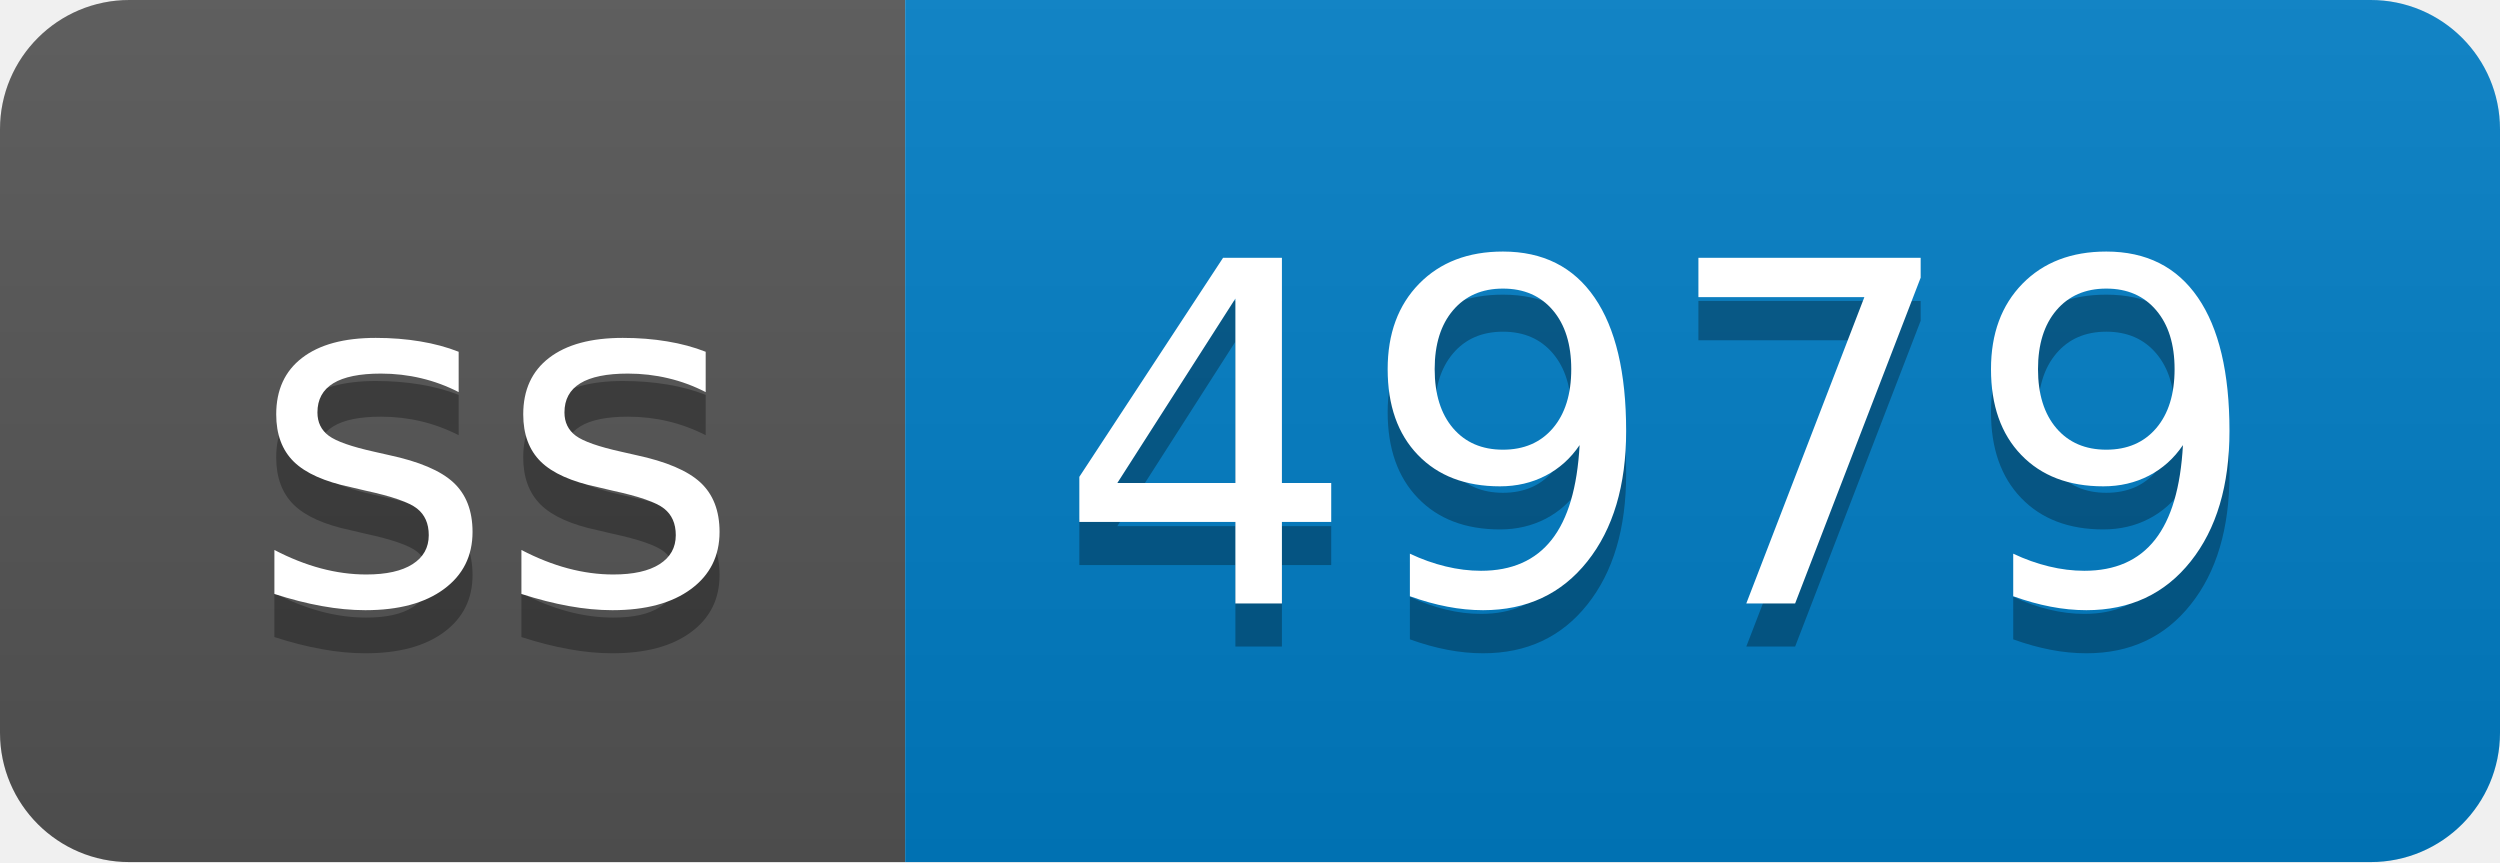
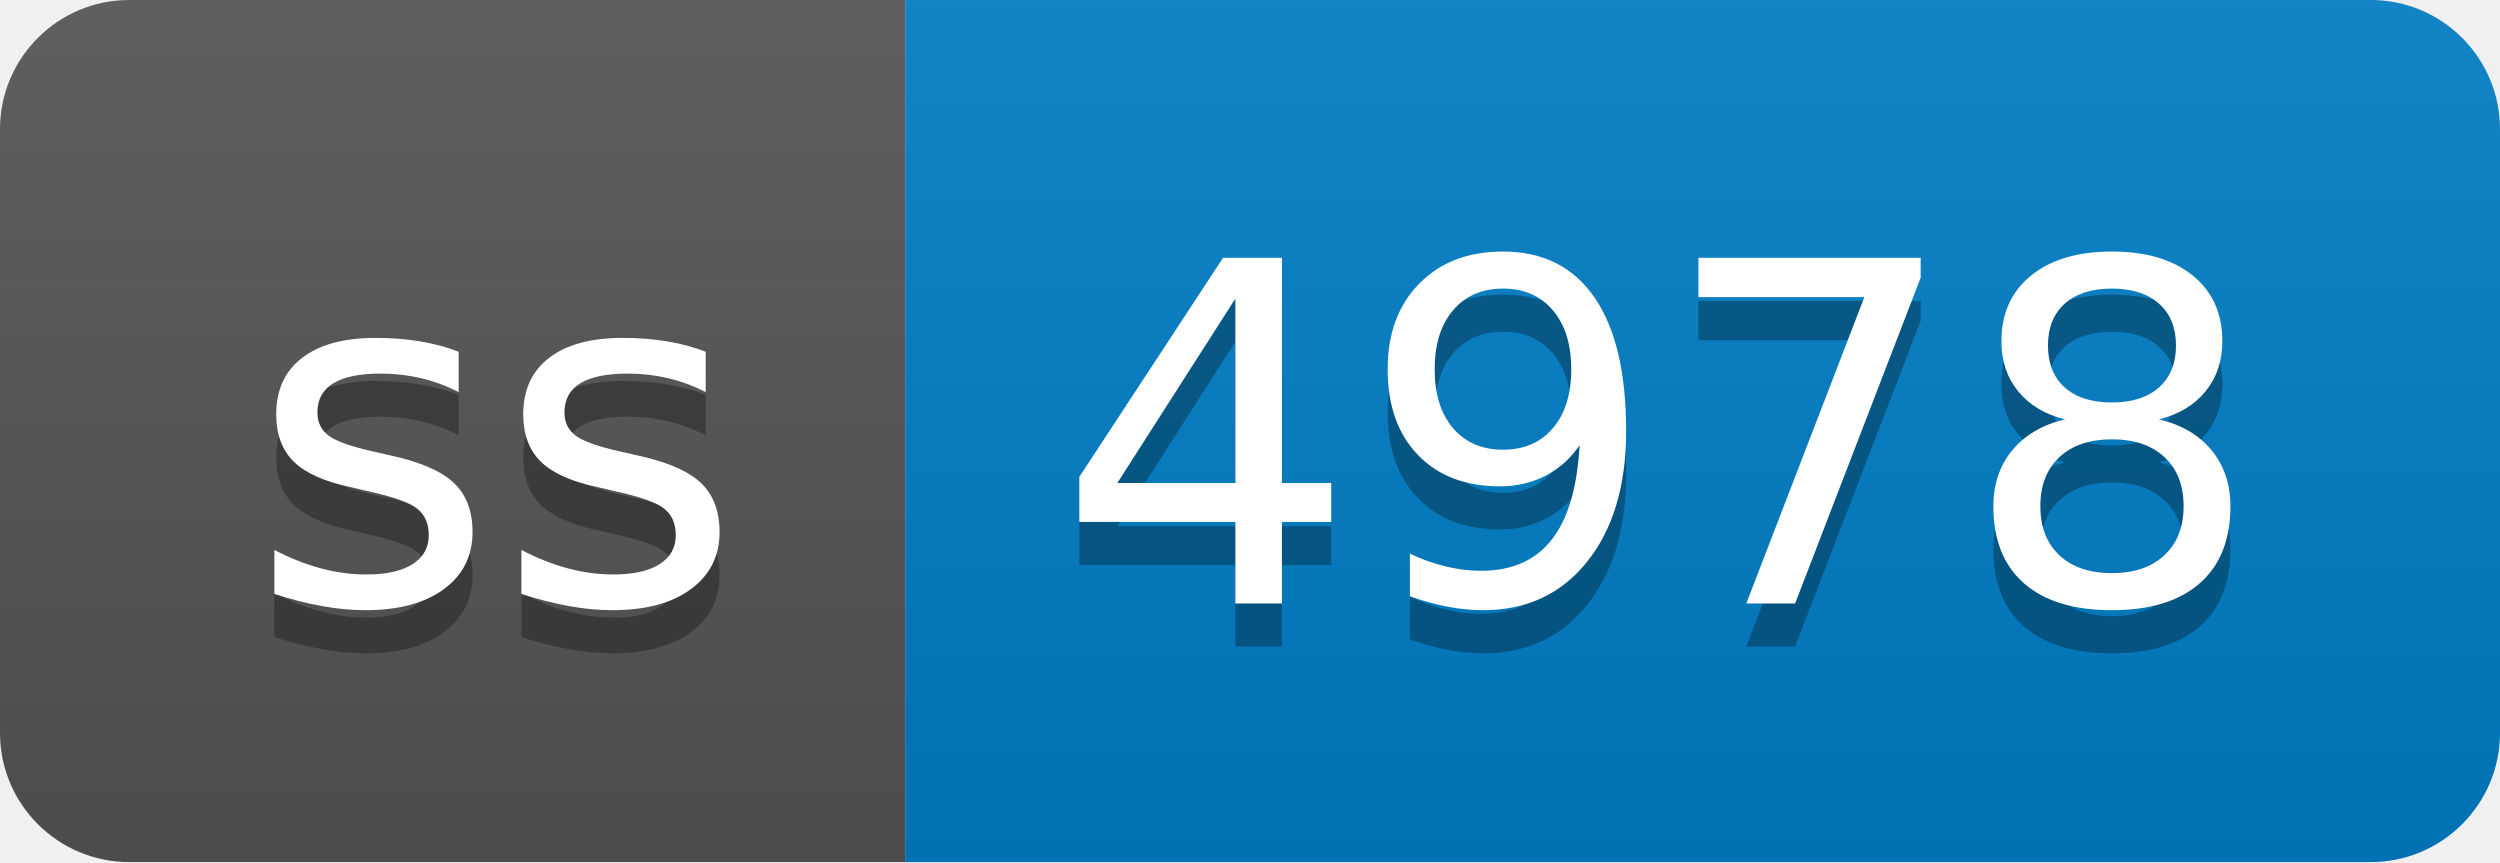
- <svg xmlns="http://www.w3.org/2000/svg" width="58" height="20" role="img" aria-label="ss: 4979">
+ <svg xmlns="http://www.w3.org/2000/svg" width="58" height="20" role="img" aria-label="ss: 4978">
  <linearGradient id="s" x2="0" y2="100%">
    <stop offset="0" stop-color="#bbb" stop-opacity=".1" />
    <stop offset="1" stop-opacity=".1" />
  </linearGradient>
  <clipPath id="r">
    <rect width="58" height="20" rx="3" fill="#fff" />
  </clipPath>
  <g clip-path="url(#r)">
    <rect width="21" height="20" fill="#555" />
    <rect x="21" width="37" height="20" fill="#007ec6" />
    <rect width="58" height="20" fill="url(#s)" />
  </g>
  <g fill="#fff" text-anchor="middle" font-family="Verdana,Geneva,DejaVu Sans,sans-serif" text-rendering="geometricPrecision" font-size="110">
    <text aria-hidden="true" x="115" y="150" fill="#010101" fill-opacity=".3" transform="scale(.1)" textLength="110">ss</text>
    <text x="115" y="140" transform="scale(.1)" fill="#fff" textLength="110">ss</text>
-     <text aria-hidden="true" x="385" y="150" fill="#010101" fill-opacity=".3" transform="scale(.1)" textLength="270">4979</text>
-     <text x="385" y="140" transform="scale(.1)" fill="#fff" textLength="270">4979</text>
+     <text aria-hidden="true" x="385" y="150" fill="#010101" fill-opacity=".3" transform="scale(.1)" textLength="270">4978</text>
+     <text x="385" y="140" transform="scale(.1)" fill="#fff" textLength="270">4978</text>
  </g>
</svg>
